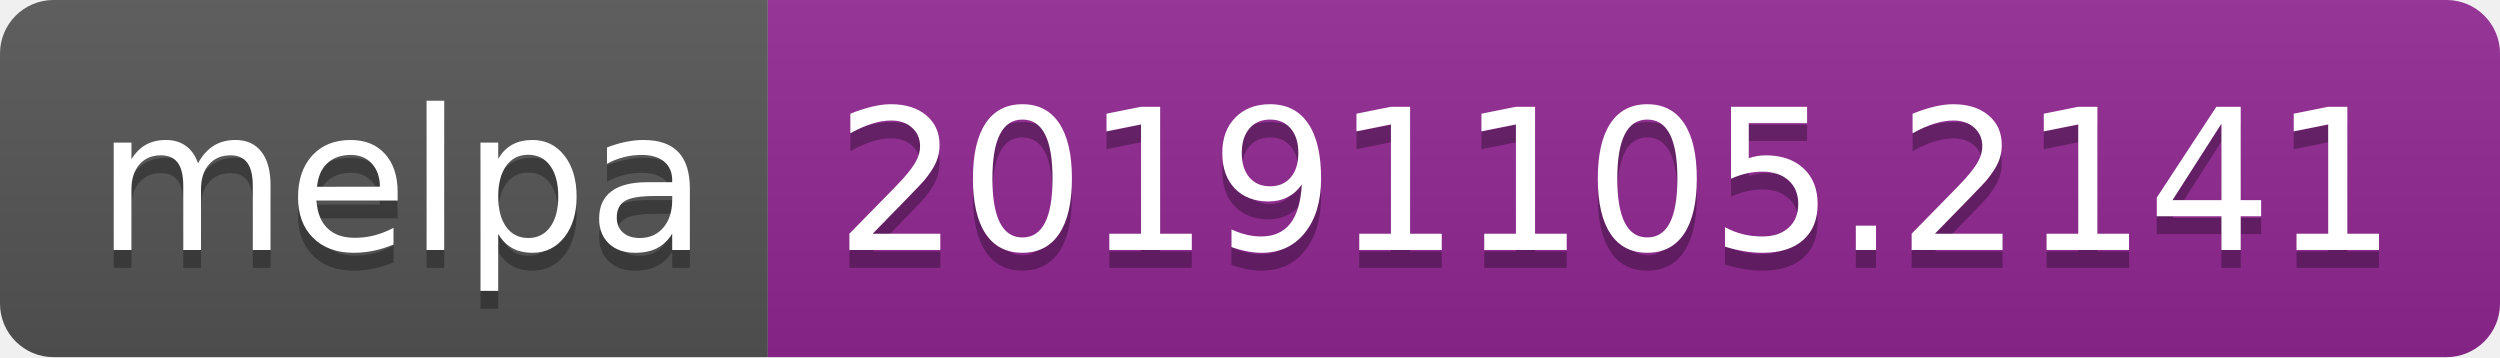
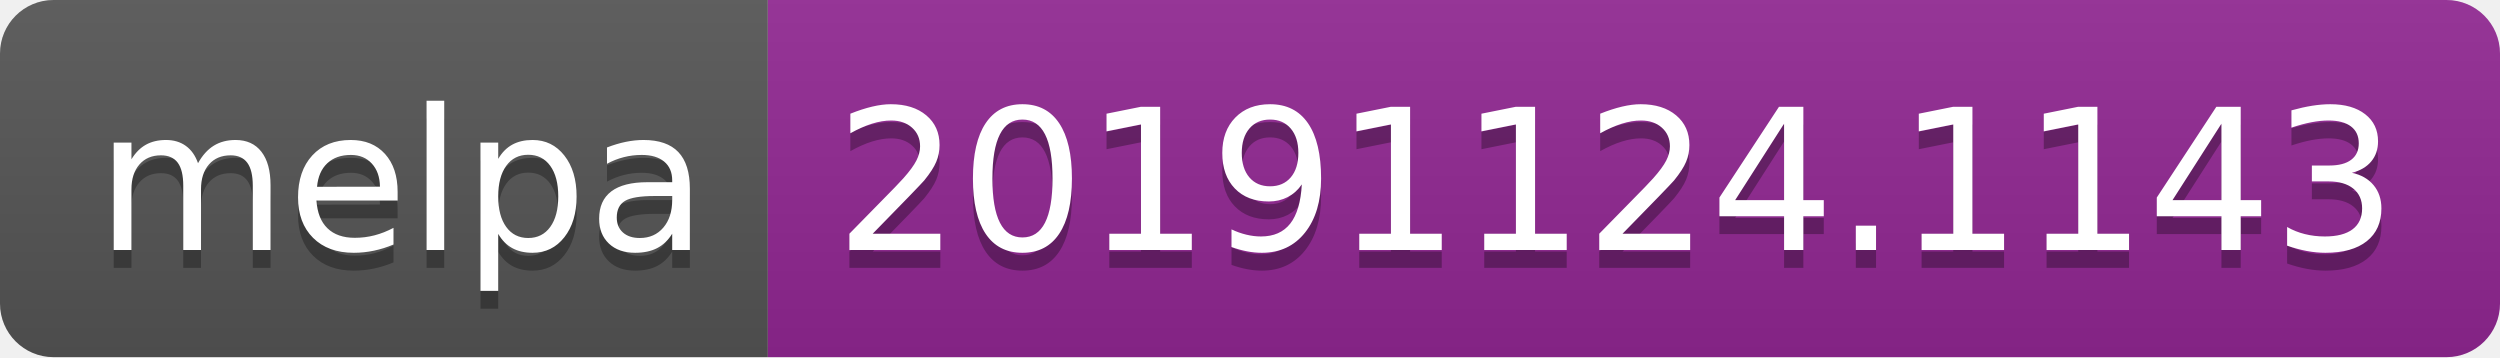
<svg xmlns="http://www.w3.org/2000/svg" width="140" height="20">
  <linearGradient id="b" x2="0" y2="100%">
    <stop offset="0" stop-color="#bbb" stop-opacity=".1" />
    <stop offset="1" stop-opacity=".1" />
  </linearGradient>
  <clipPath id="a">
    <rect width="140" height="20" rx="3" fill="#fff" />
  </clipPath>
  <g clip-path="url(#a)">
    <path fill="#555" d="M0 0h43v20H0z" />
    <path fill="#922793" d="M43 0h97v20H43z" />
    <path fill="url(#b)" d="M0 0h140v20H0z" />
  </g>
  <g fill="#fff" text-anchor="middle" font-family="DejaVu Sans,Verdana,Geneva,sans-serif" font-size="110">
    <text x="225" y="150" fill="#010101" fill-opacity=".3" transform="scale(.1)" textLength="330">melpa</text>
    <text x="225" y="140" transform="scale(.1)" textLength="330">melpa</text>
-     <text x="905" y="150" fill="#010101" fill-opacity=".3" transform="scale(.1)" textLength="870">20191105.2141</text>
-     <text x="905" y="140" transform="scale(.1)" textLength="870">20191105.2141</text>
+     <text x="905" y="150" fill="#010101" fill-opacity=".3" transform="scale(.1)" textLength="870">20191124.1143</text>
+     <text x="905" y="140" transform="scale(.1)" textLength="870">20191124.1143</text>
  </g>
</svg>
